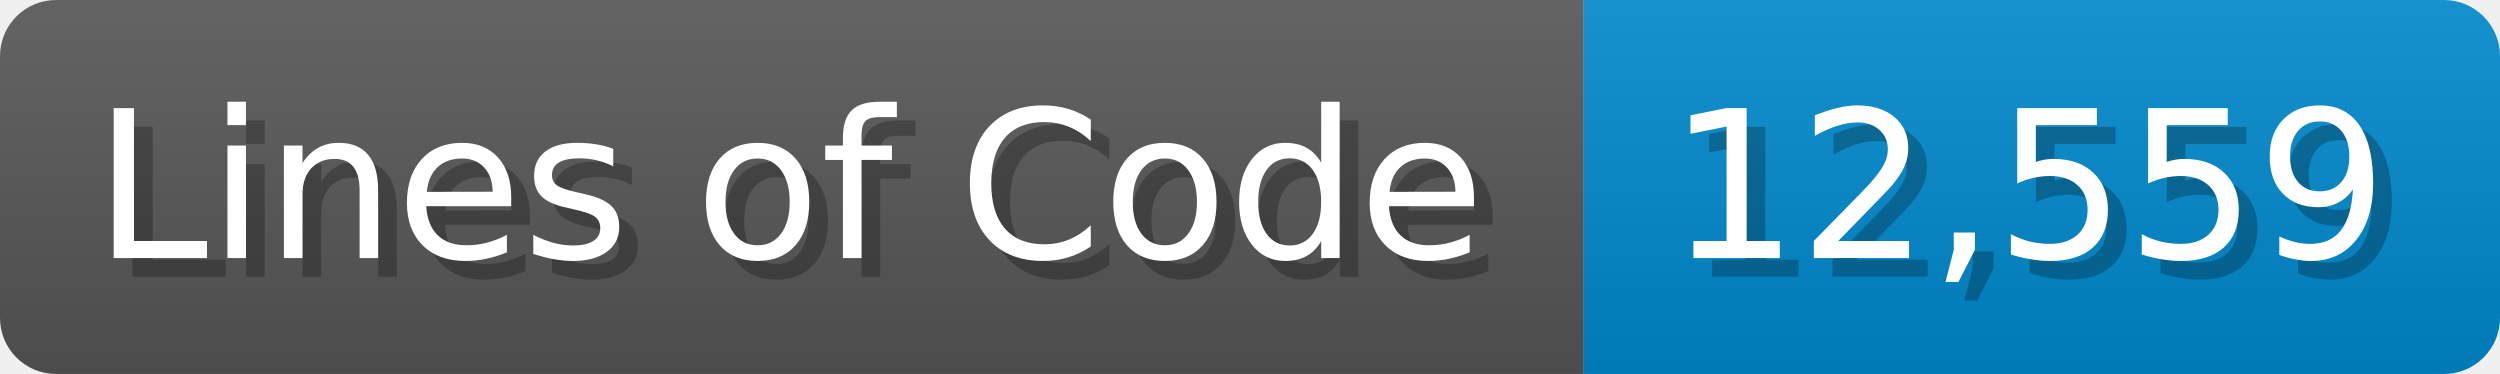
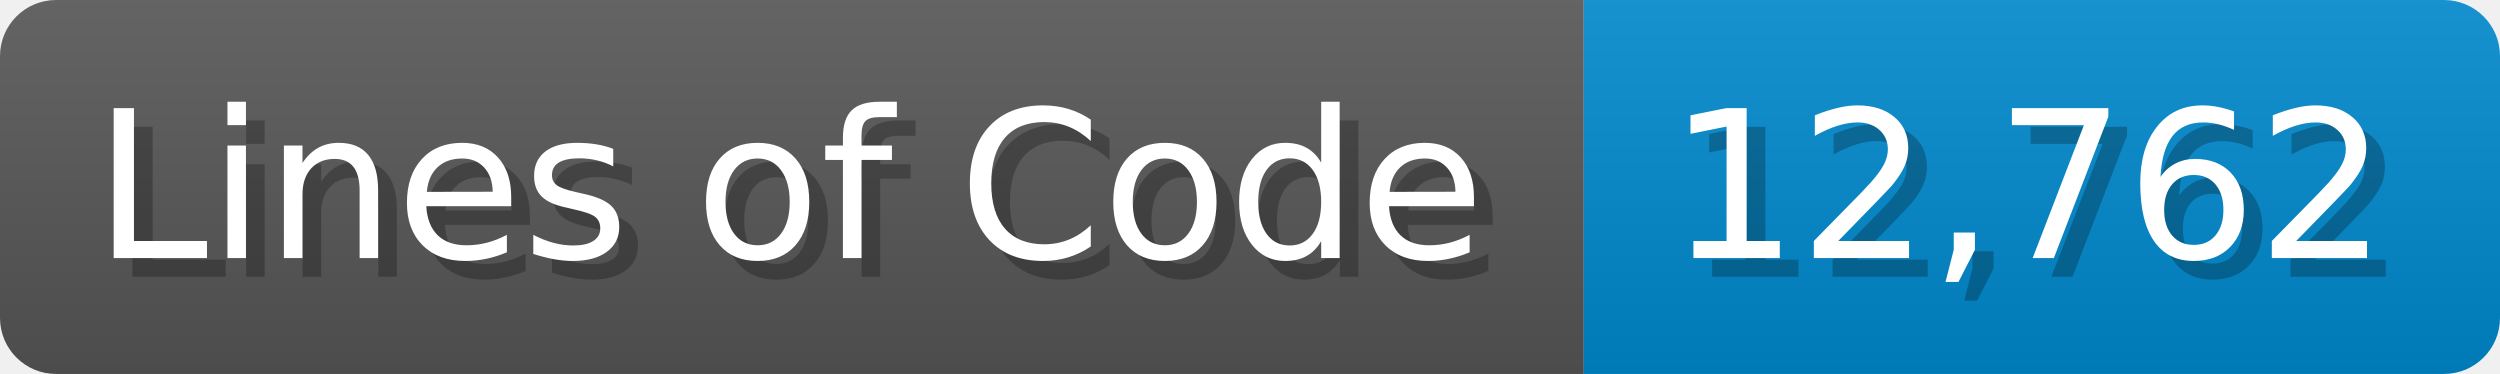
<svg xmlns="http://www.w3.org/2000/svg" width="133.7" height="20" viewBox="0 0 1337 200">
  <linearGradient id="a" x2="0" y2="100%">
    <stop offset="0" stop-opacity=".1" stop-color="#EEE" />
    <stop offset="1" stop-opacity=".1" />
  </linearGradient>
  <mask id="m">
    <rect width="1337" height="200" rx="30" fill="#FFF" />
  </mask>
  <g mask="url(#m)">
    <rect width="847" height="200" fill="#555" />
    <rect width="490" height="200" fill="#08C" x="847" />
    <rect width="1337" height="200" fill="url(#a)" />
  </g>
  <g fill="#fff" text-anchor="start" font-family="Verdana,DejaVu Sans,sans-serif" font-size="110">
    <text x="60" y="148" textLength="747" fill="#000" opacity="0.25">Lines of Code</text>
    <text x="50" y="138" textLength="747">Lines of Code</text>
-     <text x="902" y="148" textLength="390" fill="#000" opacity="0.25">12,559</text>
-     <text x="892" y="138" textLength="390">12,559</text>
+     <text x="902" y="148" textLength="390" fill="#000" opacity="0.25">12,762</text>
+     <text x="892" y="138" textLength="390">12,762</text>
  </g>
</svg>
